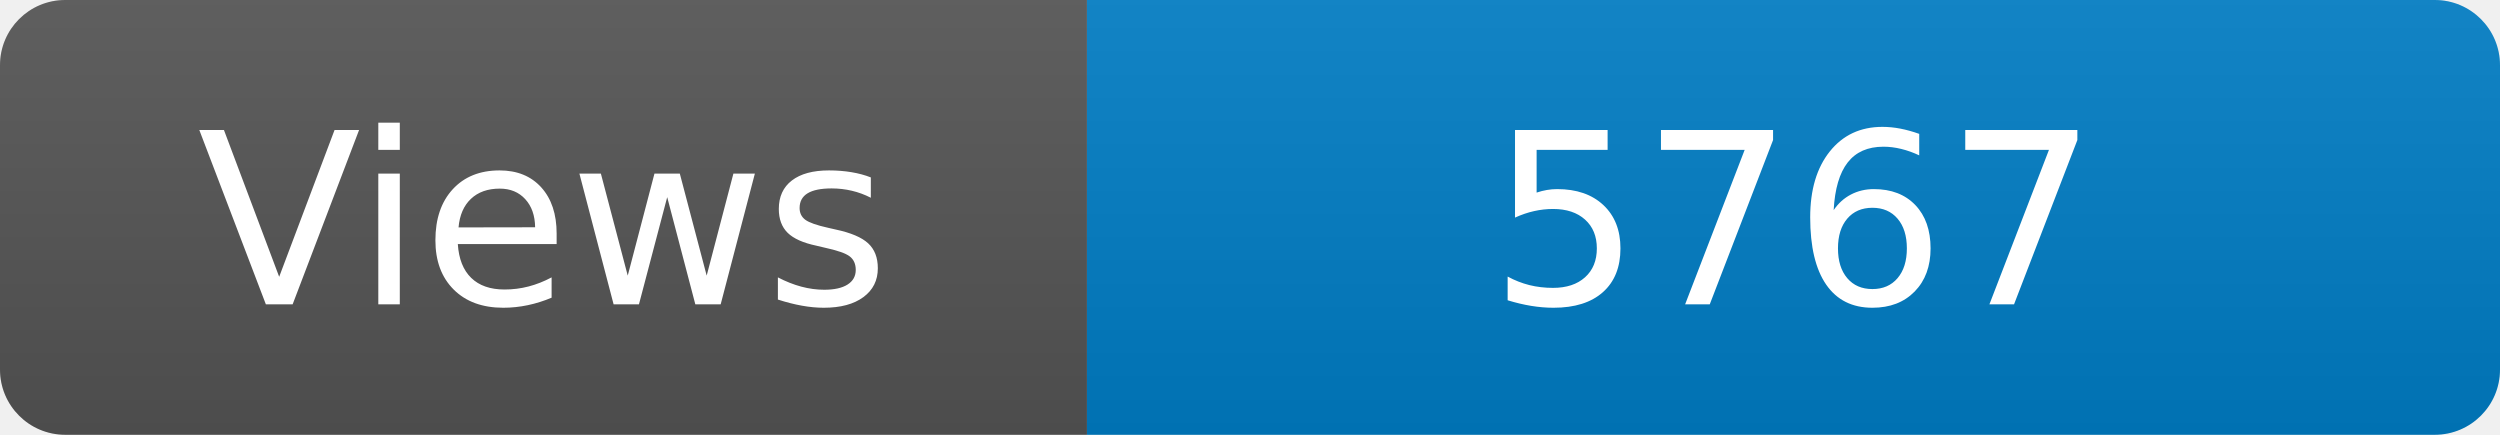
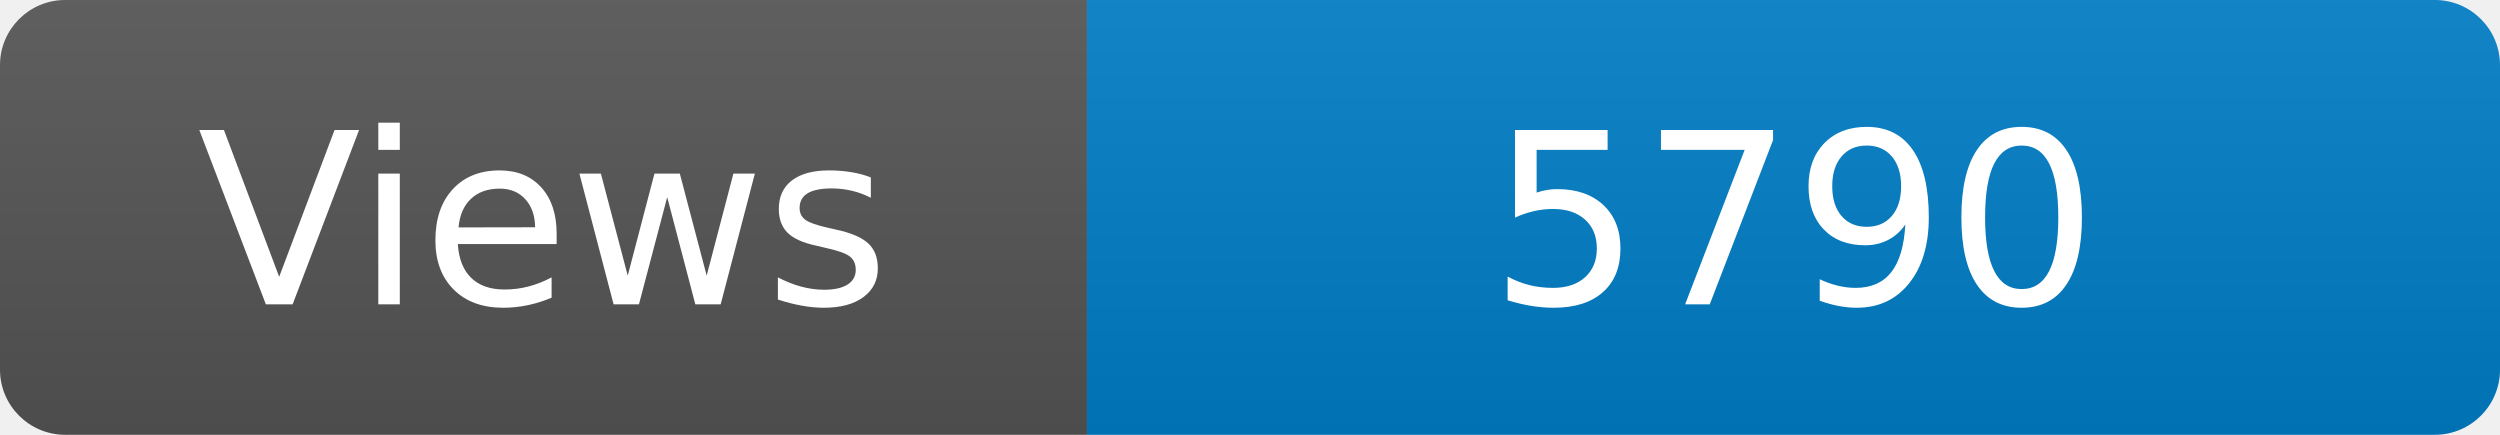
<svg xmlns="http://www.w3.org/2000/svg" width="115" height="20" role="img" aria-label="Maintained?: yes">
  <linearGradient id="s" x2="0" y2="100%">
    <stop offset="0" stop-color="#bbb" stop-opacity=".1" />
    <stop offset="1" stop-opacity=".1" />
  </linearGradient>
  <clipPath id="r">
    <rect width="115" height="20" rx="3" fill="#fff" />
  </clipPath>
  <g clip-path="url(#r)">
    <rect width="50" height="20" fill="#555" />
    <rect x="50" width="160" height="20" fill="#007ec6" />
    <rect width="115" height="20" fill="url(#s)" />
  </g>
  <g fill="#fff" text-anchor="middle" font-family="Verdana,Geneva,DejaVu Sans,sans-serif" font-size="110">
    <text x="250" y="140" transform="scale(.1)" fill="#fff">Views</text>
-     <text x="825" y="140" transform="scale(.1)" fill="#fff">5767</text>
+     <text x="825" y="140" transform="scale(.1)" fill="#fff">5790</text>
  </g>
</svg>
